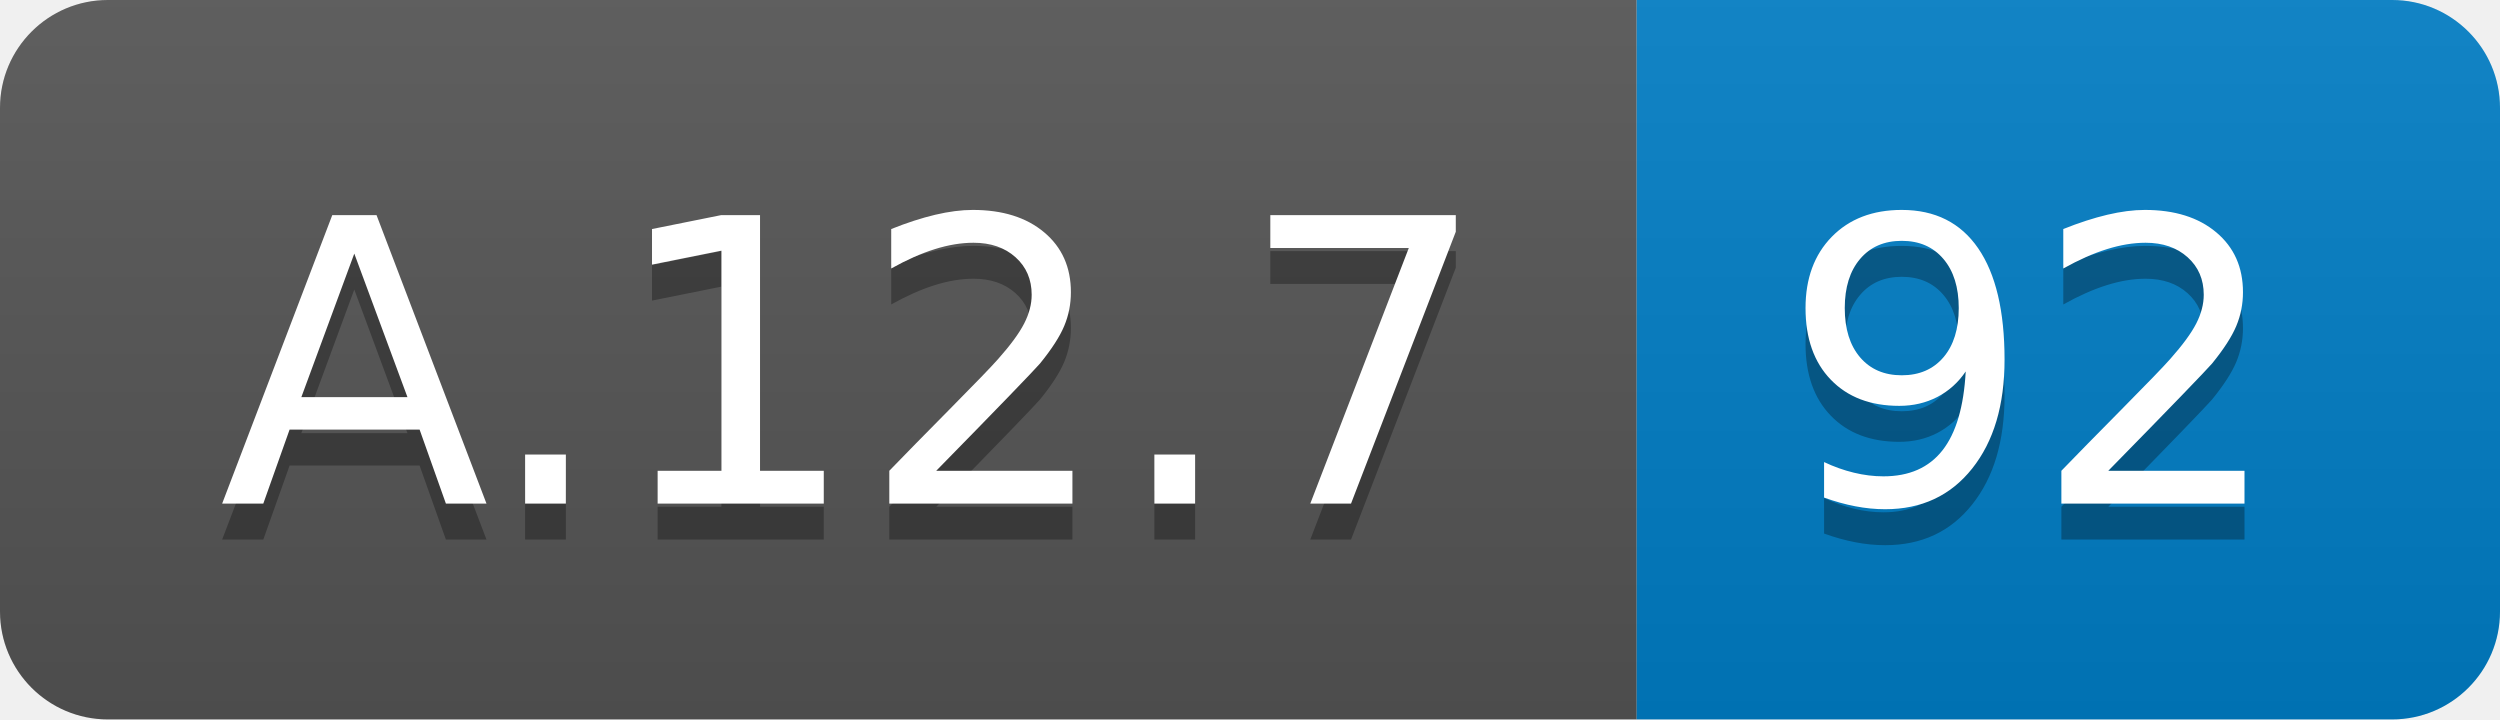
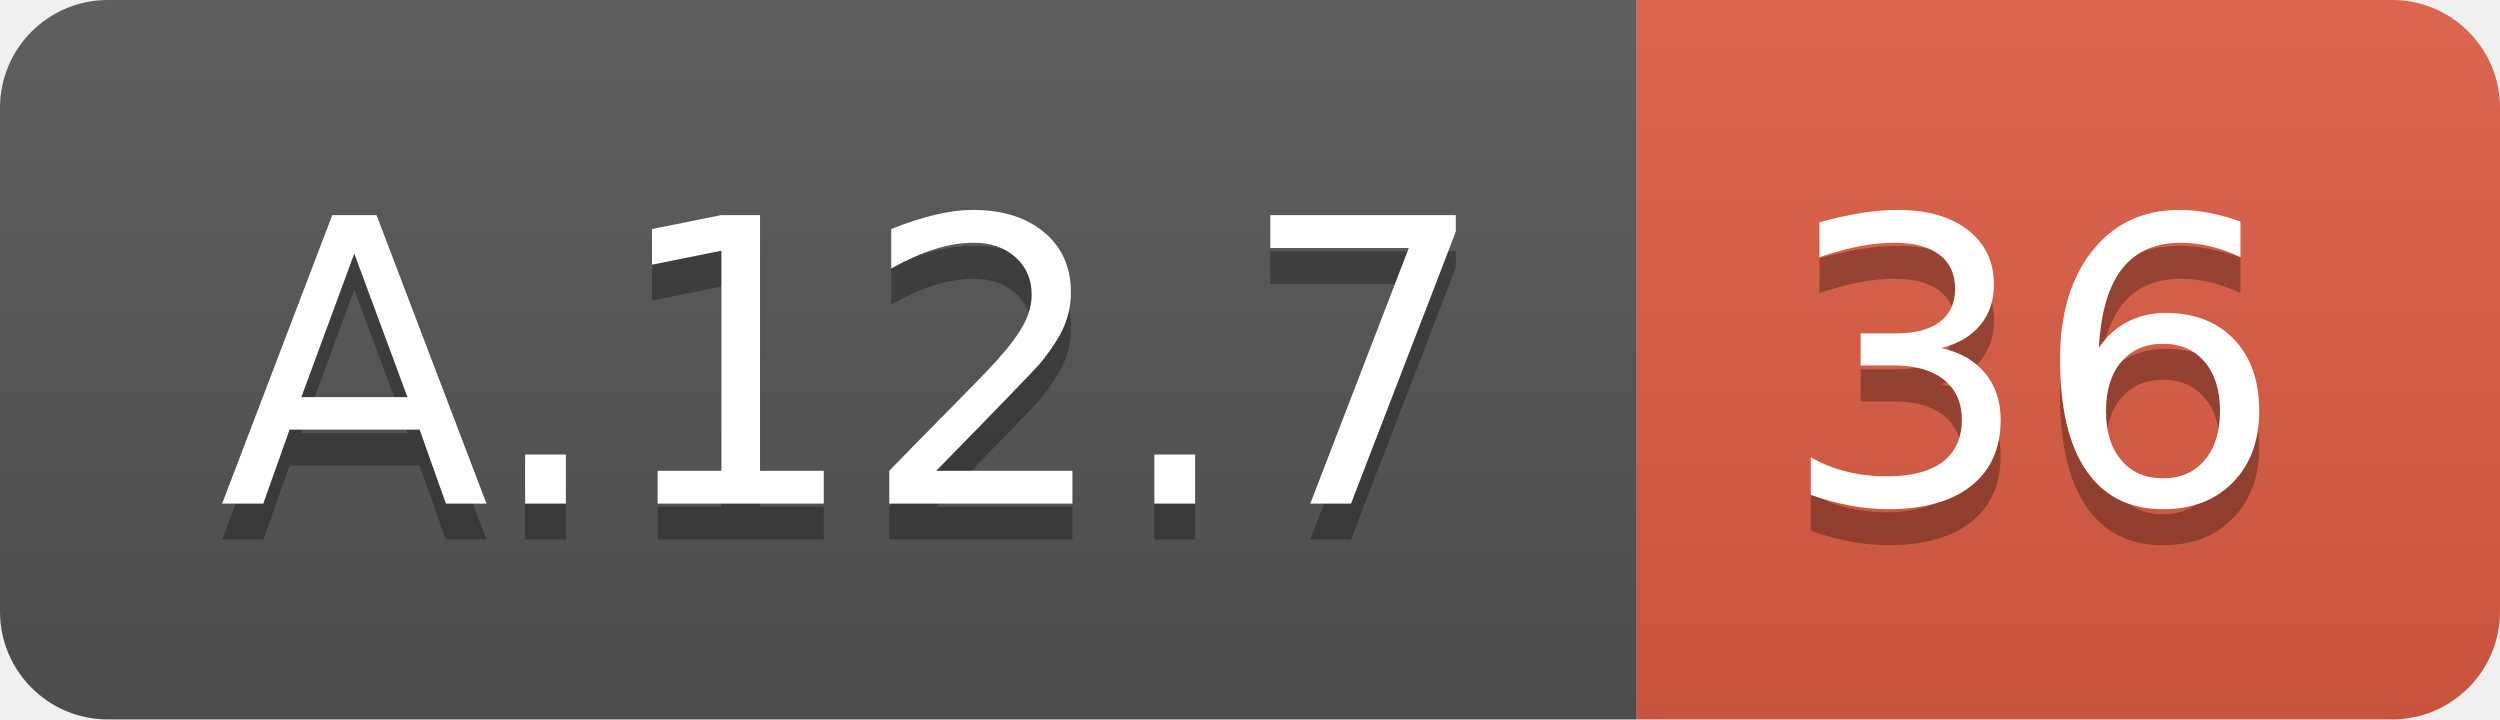
<svg xmlns="http://www.w3.org/2000/svg" width="69.5" height="20">
  <linearGradient id="smooth" x2="0" y2="100%">
    <stop offset="0" stop-color="#bbb" stop-opacity=".1" />
    <stop offset="1" stop-opacity=".1" />
  </linearGradient>
  <clipPath id="round">
    <rect width="69.5" height="20" rx="3" fill="#fff" />
  </clipPath>
  <g clip-path="url(#round)">
    <rect width="45.5" height="20" fill="#555" />
-     <rect x="45.5" width="24.0" height="20" fill="#007ec6" />
+     <rect x="45.5" width="24.0" height="20" fill="#e05d44" />
    <rect width="69.5" height="20" fill="url(#smooth)" />
  </g>
  <g fill="#fff" text-anchor="middle" font-family="DejaVu Sans,Verdana,Geneva,sans-serif" font-size="110">
    <text x="237.5" y="150" fill="#010101" fill-opacity=".3" transform="scale(0.1)" textLength="355.0" lengthAdjust="spacing">A.12.7</text>
    <text x="237.5" y="140" transform="scale(0.1)" textLength="355.0" lengthAdjust="spacing">A.12.7</text>
-     <text x="565.0" y="150" fill="#010101" fill-opacity=".3" transform="scale(0.1)" textLength="140.0" lengthAdjust="spacing">92</text>
-     <text x="565.0" y="140" transform="scale(0.1)" textLength="140.0" lengthAdjust="spacing">92</text>
+     <text x="565.0" y="150" fill="#010101" fill-opacity=".3" transform="scale(0.1)" textLength="140.0" lengthAdjust="spacing">36</text>
+     <text x="565.0" y="140" transform="scale(0.1)" textLength="140.0" lengthAdjust="spacing">36</text>
  </g>
</svg>
